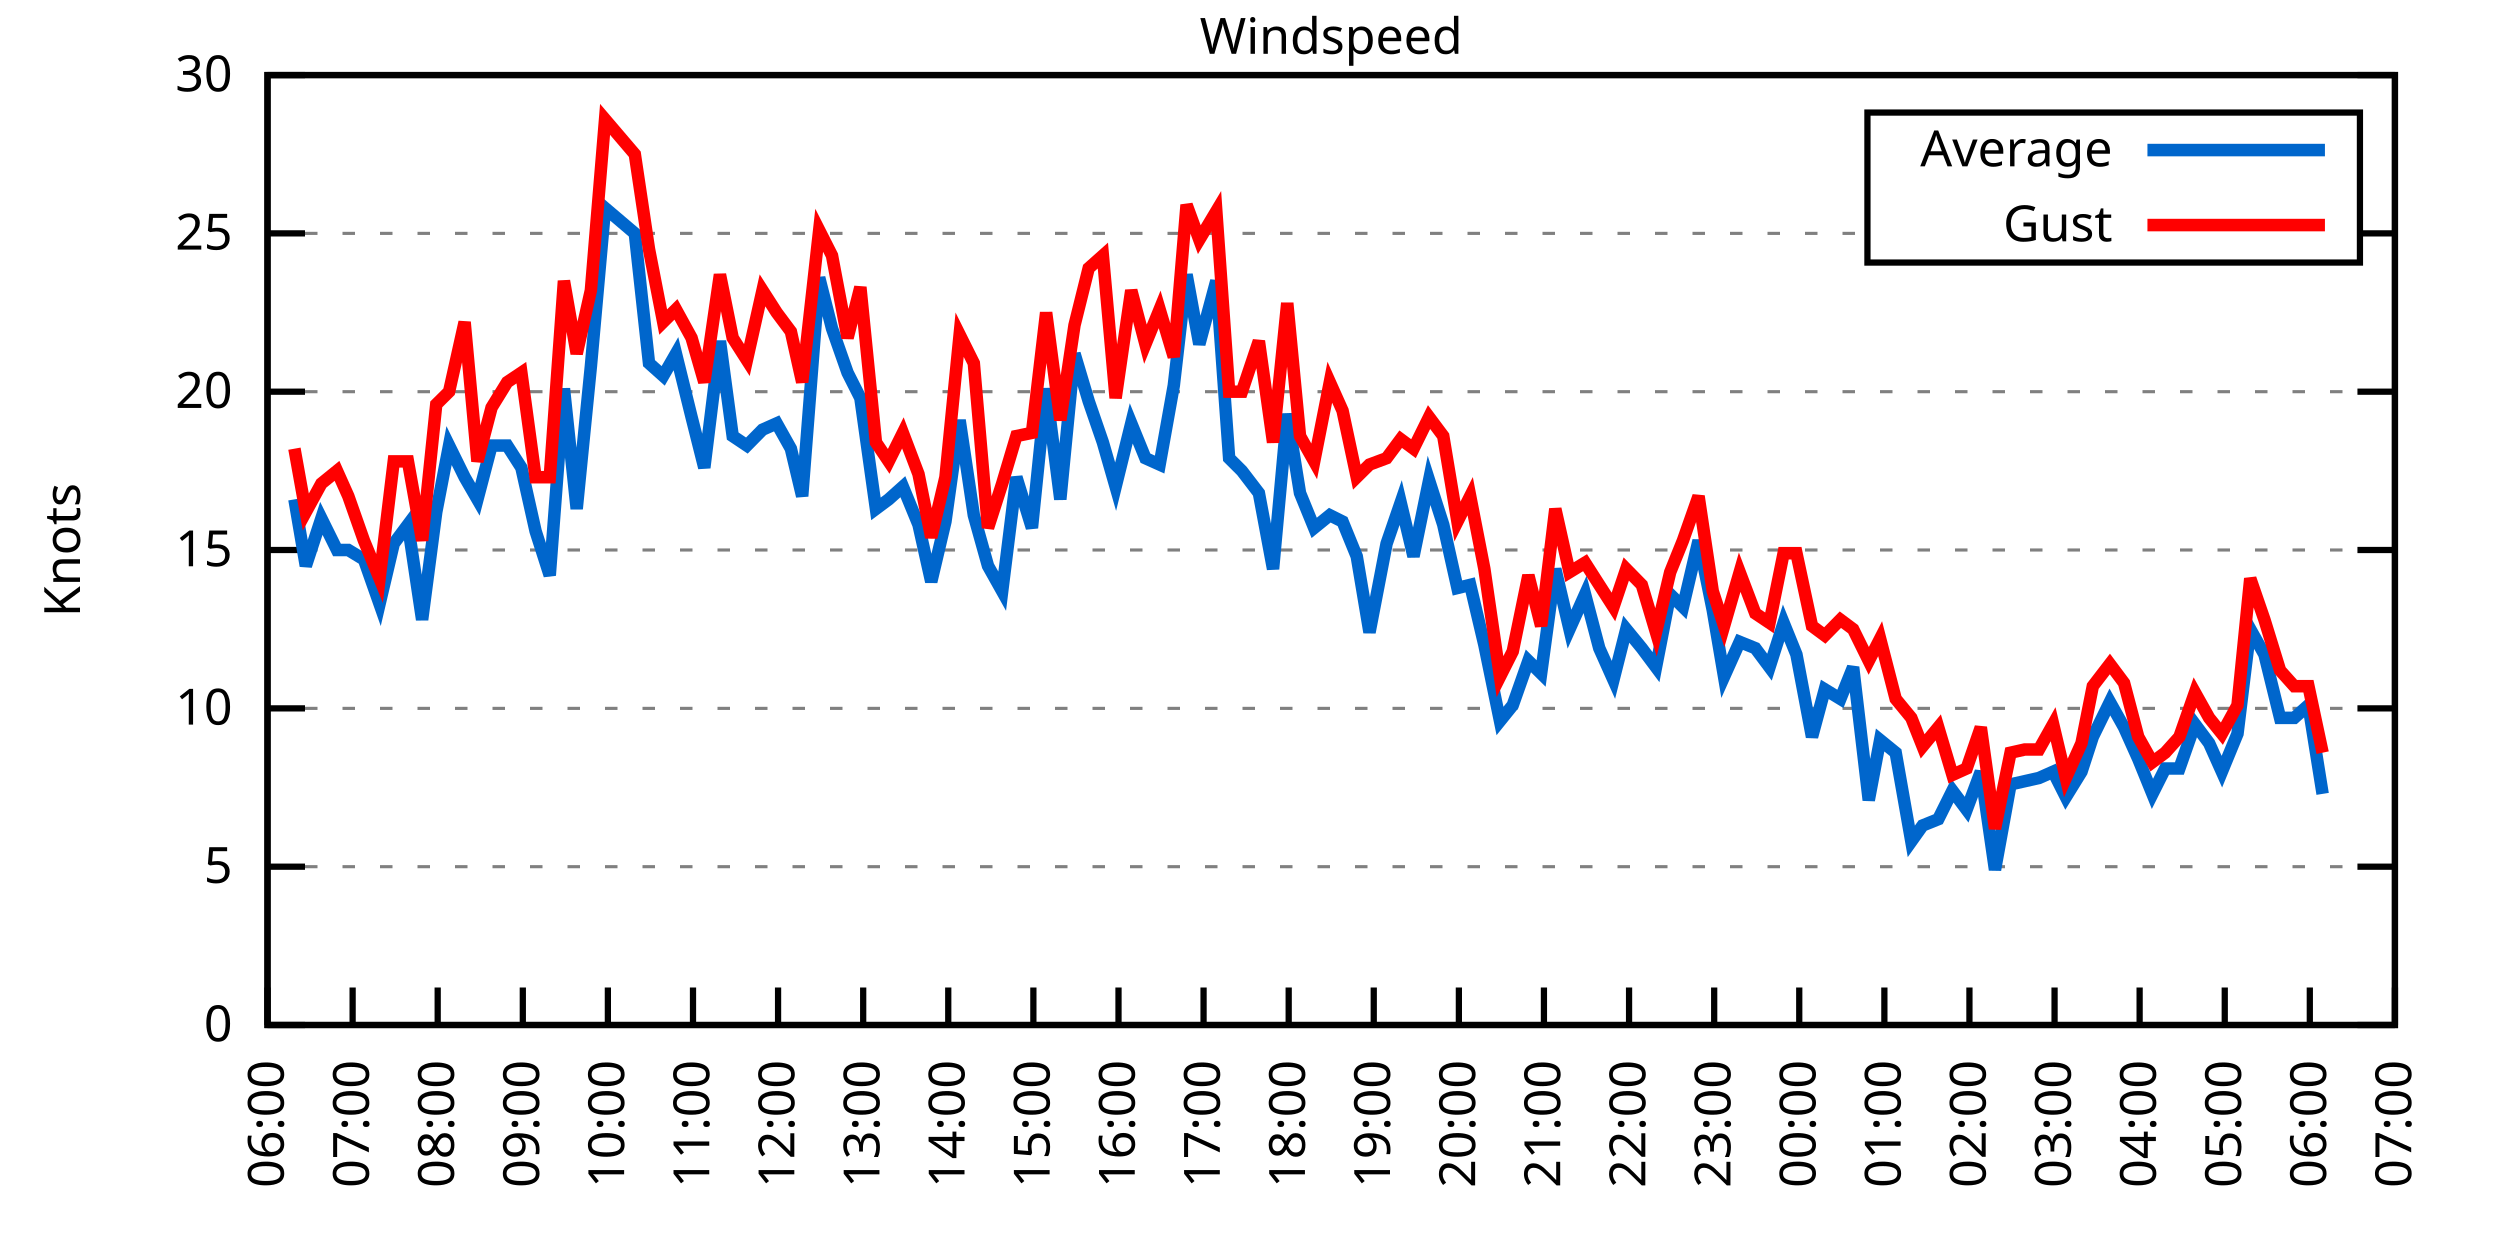
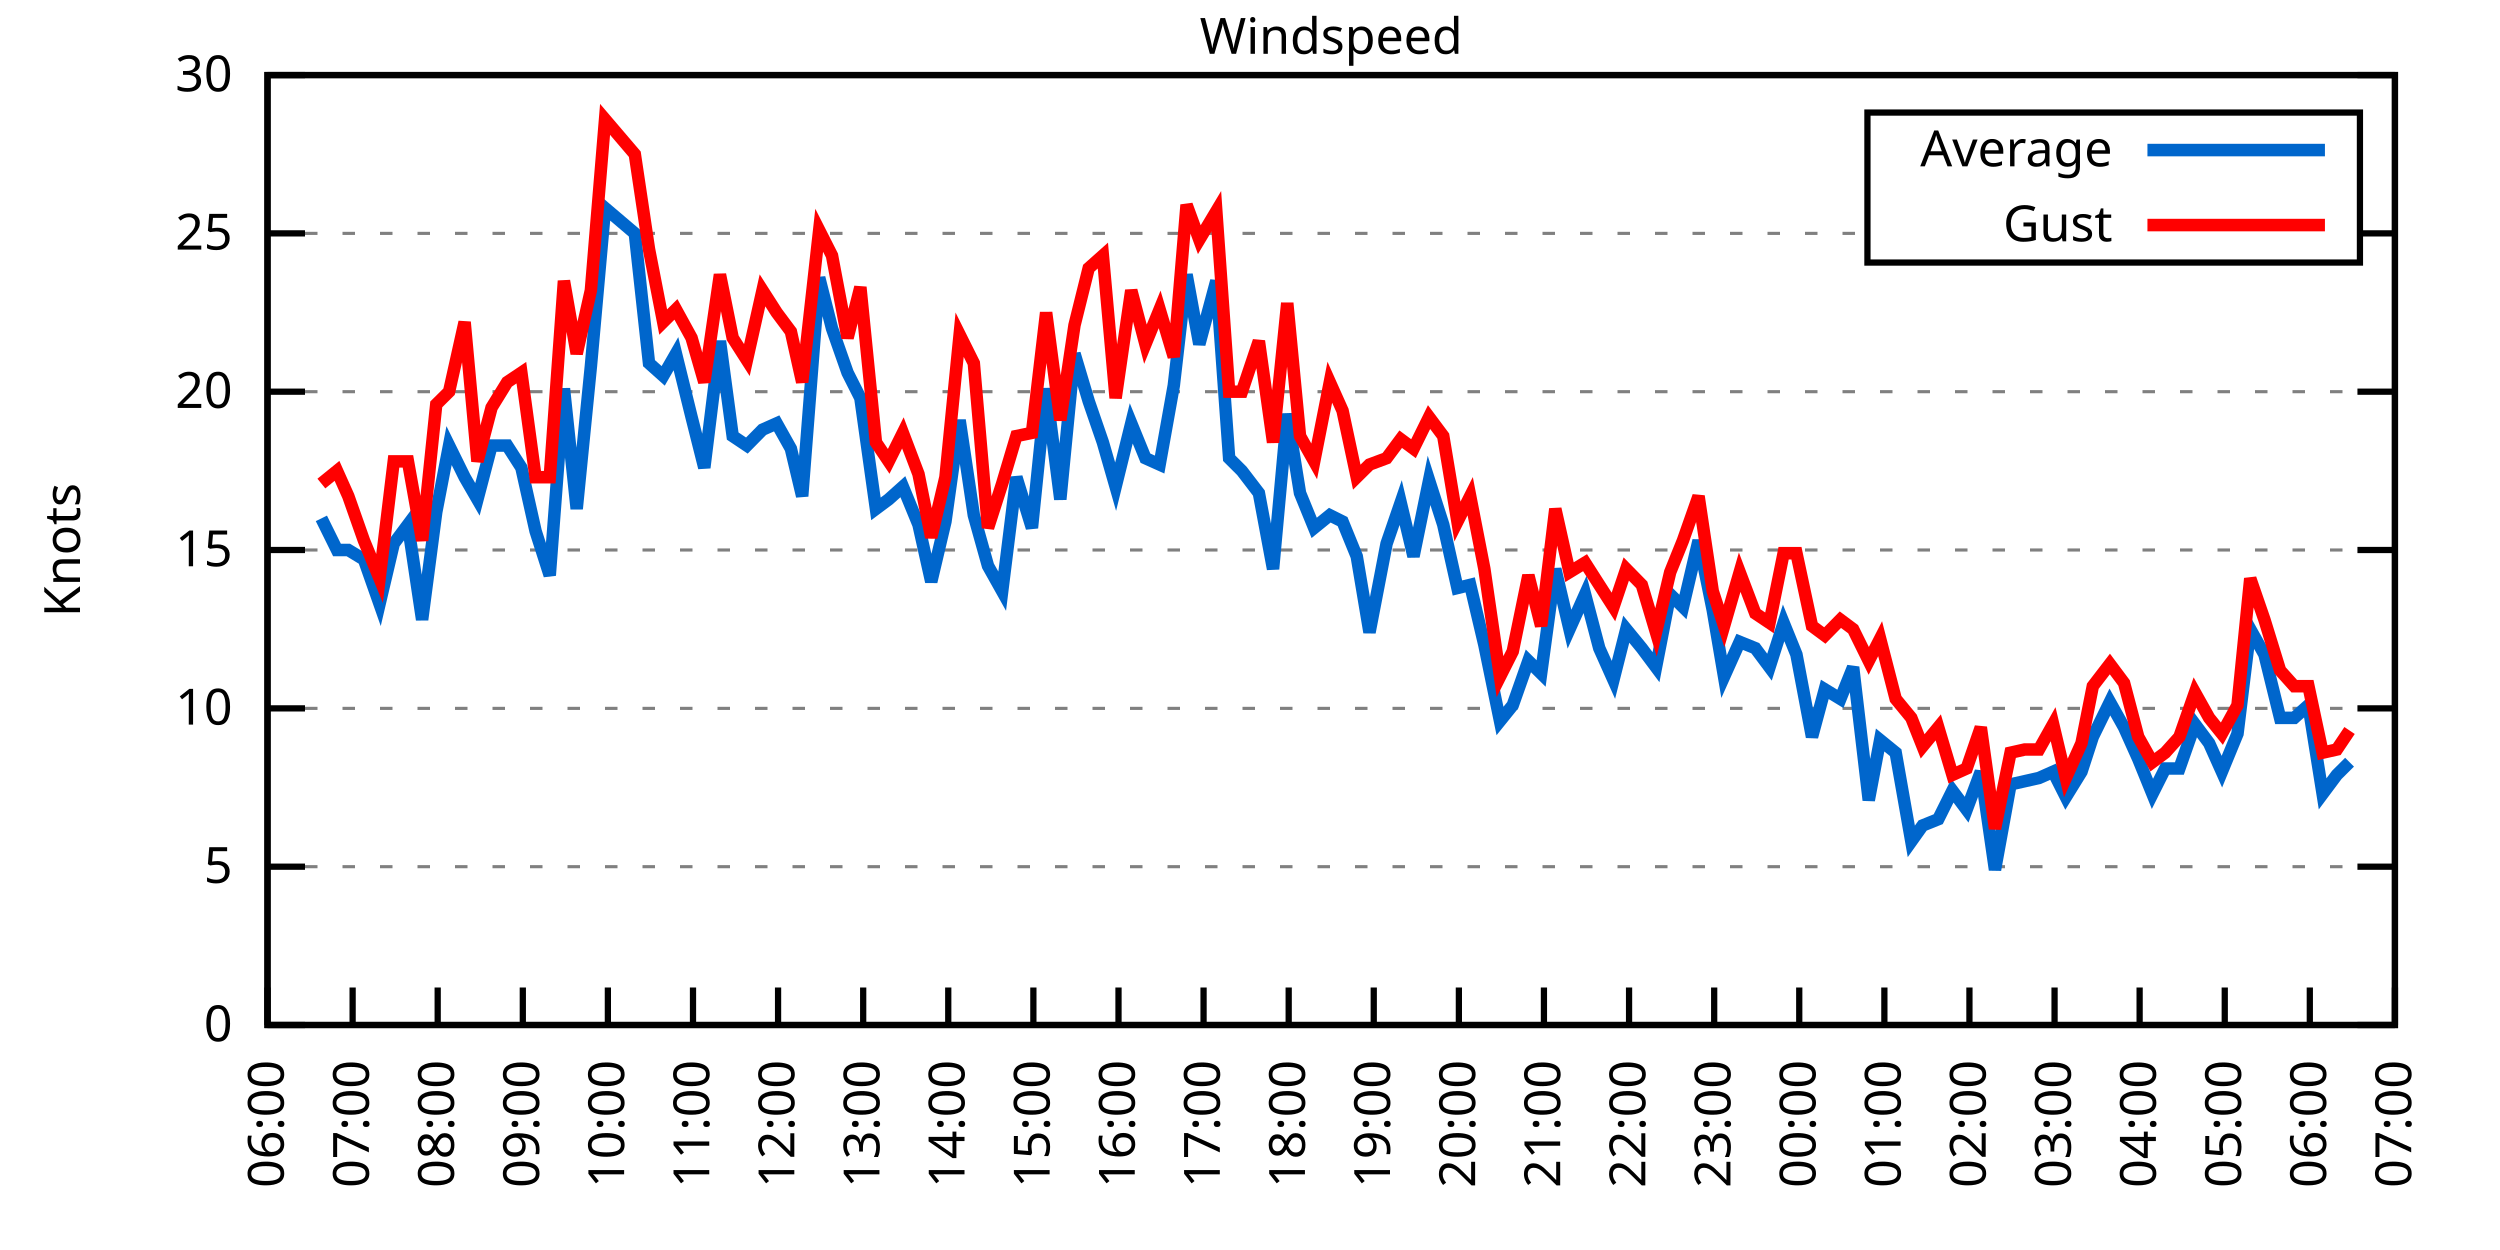
<svg xmlns="http://www.w3.org/2000/svg" xmlns:xlink="http://www.w3.org/1999/xlink" width="400" height="200" viewBox="0 0 400 200">
  <g id="gnuplot_canvas">
    <rect x="0" y="0" width="400" height="200" fill="none" />
    <defs>
      <circle id="gpDot" r="0.5" stroke-width="0.5" stroke="currentColor" />
      <path id="gpPt0" stroke-width="0.333" stroke="currentColor" d="M-1,0 h2 M0,-1 v2" />
      <path id="gpPt1" stroke-width="0.333" stroke="currentColor" d="M-1,-1 L1,1 M1,-1 L-1,1" />
      <path id="gpPt2" stroke-width="0.333" stroke="currentColor" d="M-1,0 L1,0 M0,-1 L0,1 M-1,-1 L1,1 M-1,1 L1,-1" />
      <rect id="gpPt3" stroke-width="0.333" stroke="currentColor" x="-1" y="-1" width="2" height="2" />
      <rect id="gpPt4" stroke-width="0.333" stroke="currentColor" fill="currentColor" x="-1" y="-1" width="2" height="2" />
      <circle id="gpPt5" stroke-width="0.333" stroke="currentColor" cx="0" cy="0" r="1" />
      <use xlink:href="#gpPt5" id="gpPt6" fill="currentColor" stroke="none" />
      <path id="gpPt7" stroke-width="0.333" stroke="currentColor" d="M0,-1.33 L-1.33,0.67 L1.33,0.67 z" />
      <use xlink:href="#gpPt7" id="gpPt8" fill="currentColor" stroke="none" />
      <use xlink:href="#gpPt7" id="gpPt9" stroke="currentColor" transform="rotate(180)" />
      <use xlink:href="#gpPt9" id="gpPt10" fill="currentColor" stroke="none" />
      <use xlink:href="#gpPt3" id="gpPt11" stroke="currentColor" transform="rotate(45)" />
      <use xlink:href="#gpPt11" id="gpPt12" fill="currentColor" stroke="none" />
      <path id="gpPt13" stroke-width="0.333" stroke="currentColor" d="M0,1.330 L1.265,0.411 L0.782,-1.067 L-0.782,-1.076 L-1.265,0.411 z" />
      <use xlink:href="#gpPt13" id="gpPt14" fill="currentColor" stroke="none" />
      <filter id="textbox" filterUnits="objectBoundingBox" x="0" y="0" height="1" width="1">
        <feFlood flood-color="white" flood-opacity="1" result="bgnd" />
        <feComposite in="SourceGraphic" in2="bgnd" operator="atop" />
      </filter>
      <filter id="greybox" filterUnits="objectBoundingBox" x="0" y="0" height="1" width="1">
        <feFlood flood-color="lightgrey" flood-opacity="1" result="grey" />
        <feComposite in="SourceGraphic" in2="grey" operator="atop" />
      </filter>
    </defs>
    <g fill="none" color="white" stroke="currentColor" stroke-width="1.00" stroke-linecap="butt" stroke-linejoin="miter">
</g>
    <g fill="none" color="black" stroke="currentColor" stroke-width="1.00" stroke-linecap="butt" stroke-linejoin="miter">
      <g stroke="none" shape-rendering="crispEdges">
        <polygon fill="rgb(255, 255, 255)" points="42.80,164.00 383.18,164.00 383.18,12.02 42.80,12.02 " />
      </g>
    </g>
    <g fill="none" color="black" stroke="currentColor" stroke-width="1.00" stroke-linecap="butt" stroke-linejoin="miter">
</g>
    <g fill="none" color="black" stroke="black" stroke-width="0.50" stroke-linecap="butt" stroke-linejoin="miter">
</g>
    <g fill="none" color="gray" stroke="currentColor" stroke-width="0.50" stroke-linecap="butt" stroke-linejoin="miter">
      <path stroke="gray" stroke-dasharray="2,4" class="gridline" d="M42.80,164.00 L383.19,164.00  " />
    </g>
    <g fill="none" color="gray" stroke="gray" stroke-width="1.00" stroke-linecap="butt" stroke-linejoin="miter">
</g>
    <g fill="none" color="black" stroke="currentColor" stroke-width="1.00" stroke-linecap="butt" stroke-linejoin="miter">
      <path stroke="black" d="M42.80,164.00 L48.80,164.00 M383.19,164.00 L377.19,164.00  " />
      <g transform="translate(37.20,166.60)" stroke="none" fill="black" font-family="Sans" font-size="8.00" text-anchor="end">
        <text>
          <tspan font-family="Sans"> 0</tspan>
        </text>
      </g>
    </g>
    <g fill="none" color="black" stroke="currentColor" stroke-width="1.00" stroke-linecap="butt" stroke-linejoin="miter">
</g>
    <g fill="none" color="black" stroke="black" stroke-width="0.50" stroke-linecap="butt" stroke-linejoin="miter">
</g>
    <g fill="none" color="gray" stroke="currentColor" stroke-width="0.50" stroke-linecap="butt" stroke-linejoin="miter">
      <path stroke="gray" stroke-dasharray="2,4" class="gridline" d="M42.80,138.67 L383.19,138.67  " />
    </g>
    <g fill="none" color="gray" stroke="gray" stroke-width="1.00" stroke-linecap="butt" stroke-linejoin="miter">
</g>
    <g fill="none" color="black" stroke="currentColor" stroke-width="1.00" stroke-linecap="butt" stroke-linejoin="miter">
      <path stroke="black" d="M42.80,138.67 L48.80,138.67 M383.19,138.67 L377.19,138.67  " />
      <g transform="translate(37.20,141.27)" stroke="none" fill="black" font-family="Sans" font-size="8.00" text-anchor="end">
        <text>
          <tspan font-family="Sans"> 5</tspan>
        </text>
      </g>
    </g>
    <g fill="none" color="black" stroke="currentColor" stroke-width="1.00" stroke-linecap="butt" stroke-linejoin="miter">
</g>
    <g fill="none" color="black" stroke="black" stroke-width="0.50" stroke-linecap="butt" stroke-linejoin="miter">
</g>
    <g fill="none" color="gray" stroke="currentColor" stroke-width="0.50" stroke-linecap="butt" stroke-linejoin="miter">
      <path stroke="gray" stroke-dasharray="2,4" class="gridline" d="M42.80,113.34 L383.19,113.34  " />
    </g>
    <g fill="none" color="gray" stroke="gray" stroke-width="1.00" stroke-linecap="butt" stroke-linejoin="miter">
</g>
    <g fill="none" color="black" stroke="currentColor" stroke-width="1.00" stroke-linecap="butt" stroke-linejoin="miter">
      <path stroke="black" d="M42.80,113.34 L48.80,113.34 M383.19,113.34 L377.19,113.34  " />
      <g transform="translate(37.20,115.94)" stroke="none" fill="black" font-family="Sans" font-size="8.00" text-anchor="end">
        <text>
          <tspan font-family="Sans"> 10</tspan>
        </text>
      </g>
    </g>
    <g fill="none" color="black" stroke="currentColor" stroke-width="1.00" stroke-linecap="butt" stroke-linejoin="miter">
</g>
    <g fill="none" color="black" stroke="black" stroke-width="0.50" stroke-linecap="butt" stroke-linejoin="miter">
</g>
    <g fill="none" color="gray" stroke="currentColor" stroke-width="0.50" stroke-linecap="butt" stroke-linejoin="miter">
      <path stroke="gray" stroke-dasharray="2,4" class="gridline" d="M42.80,88.00 L383.19,88.00  " />
    </g>
    <g fill="none" color="gray" stroke="gray" stroke-width="1.00" stroke-linecap="butt" stroke-linejoin="miter">
</g>
    <g fill="none" color="black" stroke="currentColor" stroke-width="1.00" stroke-linecap="butt" stroke-linejoin="miter">
      <path stroke="black" d="M42.80,88.00 L48.80,88.00 M383.19,88.00 L377.19,88.00  " />
      <g transform="translate(37.20,90.60)" stroke="none" fill="black" font-family="Sans" font-size="8.00" text-anchor="end">
        <text>
          <tspan font-family="Sans"> 15</tspan>
        </text>
      </g>
    </g>
    <g fill="none" color="black" stroke="currentColor" stroke-width="1.00" stroke-linecap="butt" stroke-linejoin="miter">
</g>
    <g fill="none" color="black" stroke="black" stroke-width="0.50" stroke-linecap="butt" stroke-linejoin="miter">
</g>
    <g fill="none" color="gray" stroke="currentColor" stroke-width="0.50" stroke-linecap="butt" stroke-linejoin="miter">
      <path stroke="gray" stroke-dasharray="2,4" class="gridline" d="M42.80,62.67 L383.19,62.67  " />
    </g>
    <g fill="none" color="gray" stroke="gray" stroke-width="1.00" stroke-linecap="butt" stroke-linejoin="miter">
</g>
    <g fill="none" color="black" stroke="currentColor" stroke-width="1.00" stroke-linecap="butt" stroke-linejoin="miter">
      <path stroke="black" d="M42.80,62.67 L48.80,62.67 M383.19,62.67 L377.19,62.67  " />
      <g transform="translate(37.20,65.27)" stroke="none" fill="black" font-family="Sans" font-size="8.00" text-anchor="end">
        <text>
          <tspan font-family="Sans"> 20</tspan>
        </text>
      </g>
    </g>
    <g fill="none" color="black" stroke="currentColor" stroke-width="1.00" stroke-linecap="butt" stroke-linejoin="miter">
</g>
    <g fill="none" color="black" stroke="black" stroke-width="0.50" stroke-linecap="butt" stroke-linejoin="miter">
</g>
    <g fill="none" color="gray" stroke="currentColor" stroke-width="0.50" stroke-linecap="butt" stroke-linejoin="miter">
      <path stroke="gray" stroke-dasharray="2,4" class="gridline" d="M42.80,37.34 L298.79,37.34 M377.59,37.34 L383.19,37.34  " />
    </g>
    <g fill="none" color="gray" stroke="gray" stroke-width="1.00" stroke-linecap="butt" stroke-linejoin="miter">
</g>
    <g fill="none" color="black" stroke="currentColor" stroke-width="1.00" stroke-linecap="butt" stroke-linejoin="miter">
      <path stroke="black" d="M42.80,37.34 L48.80,37.34 M383.19,37.34 L377.19,37.34  " />
      <g transform="translate(37.20,39.94)" stroke="none" fill="black" font-family="Sans" font-size="8.00" text-anchor="end">
        <text>
          <tspan font-family="Sans"> 25</tspan>
        </text>
      </g>
    </g>
    <g fill="none" color="black" stroke="currentColor" stroke-width="1.00" stroke-linecap="butt" stroke-linejoin="miter">
</g>
    <g fill="none" color="black" stroke="black" stroke-width="0.50" stroke-linecap="butt" stroke-linejoin="miter">
</g>
    <g fill="none" color="gray" stroke="currentColor" stroke-width="0.50" stroke-linecap="butt" stroke-linejoin="miter">
      <path stroke="gray" stroke-dasharray="2,4" class="gridline" d="M42.80,12.01 L383.19,12.01  " />
    </g>
    <g fill="none" color="gray" stroke="gray" stroke-width="1.00" stroke-linecap="butt" stroke-linejoin="miter">
</g>
    <g fill="none" color="black" stroke="currentColor" stroke-width="1.00" stroke-linecap="butt" stroke-linejoin="miter">
      <path stroke="black" d="M42.80,12.01 L48.80,12.01 M383.19,12.01 L377.19,12.01  " />
      <g transform="translate(37.20,14.61)" stroke="none" fill="black" font-family="Sans" font-size="8.00" text-anchor="end">
        <text>
          <tspan font-family="Sans"> 30</tspan>
        </text>
      </g>
    </g>
    <g fill="none" color="black" stroke="currentColor" stroke-width="1.00" stroke-linecap="butt" stroke-linejoin="miter">
      <path stroke="black" d="M42.80,164.00 L42.80,158.00  " />
      <g transform="translate(45.40,169.60) rotate(270.00)" stroke="none" fill="black" font-family="Sans" font-size="8.00" text-anchor="end">
        <text>
          <tspan font-family="Sans">06:00</tspan>
        </text>
      </g>
    </g>
    <g fill="none" color="black" stroke="currentColor" stroke-width="1.00" stroke-linecap="butt" stroke-linejoin="miter">
      <path stroke="black" d="M56.42,164.00 L56.42,158.00  " />
      <g transform="translate(59.02,169.60) rotate(270.00)" stroke="none" fill="black" font-family="Sans" font-size="8.00" text-anchor="end">
        <text>
          <tspan font-family="Sans">07:00</tspan>
        </text>
      </g>
    </g>
    <g fill="none" color="black" stroke="currentColor" stroke-width="1.00" stroke-linecap="butt" stroke-linejoin="miter">
      <path stroke="black" d="M70.03,164.00 L70.03,158.00  " />
      <g transform="translate(72.63,169.60) rotate(270.00)" stroke="none" fill="black" font-family="Sans" font-size="8.00" text-anchor="end">
        <text>
          <tspan font-family="Sans">08:00</tspan>
        </text>
      </g>
    </g>
    <g fill="none" color="black" stroke="currentColor" stroke-width="1.00" stroke-linecap="butt" stroke-linejoin="miter">
      <path stroke="black" d="M83.65,164.00 L83.65,158.00  " />
      <g transform="translate(86.25,169.60) rotate(270.00)" stroke="none" fill="black" font-family="Sans" font-size="8.00" text-anchor="end">
        <text>
          <tspan font-family="Sans">09:00</tspan>
        </text>
      </g>
    </g>
    <g fill="none" color="black" stroke="currentColor" stroke-width="1.00" stroke-linecap="butt" stroke-linejoin="miter">
      <path stroke="black" d="M97.26,164.00 L97.26,158.00  " />
      <g transform="translate(99.86,169.60) rotate(270.00)" stroke="none" fill="black" font-family="Sans" font-size="8.00" text-anchor="end">
        <text>
          <tspan font-family="Sans">10:00</tspan>
        </text>
      </g>
    </g>
    <g fill="none" color="black" stroke="currentColor" stroke-width="1.00" stroke-linecap="butt" stroke-linejoin="miter">
      <path stroke="black" d="M110.88,164.00 L110.88,158.00  " />
      <g transform="translate(113.48,169.60) rotate(270.00)" stroke="none" fill="black" font-family="Sans" font-size="8.00" text-anchor="end">
        <text>
          <tspan font-family="Sans">11:00</tspan>
        </text>
      </g>
    </g>
    <g fill="none" color="black" stroke="currentColor" stroke-width="1.00" stroke-linecap="butt" stroke-linejoin="miter">
      <path stroke="black" d="M124.49,164.00 L124.49,158.00  " />
      <g transform="translate(127.09,169.60) rotate(270.00)" stroke="none" fill="black" font-family="Sans" font-size="8.00" text-anchor="end">
        <text>
          <tspan font-family="Sans">12:00</tspan>
        </text>
      </g>
    </g>
    <g fill="none" color="black" stroke="currentColor" stroke-width="1.00" stroke-linecap="butt" stroke-linejoin="miter">
      <path stroke="black" d="M138.11,164.00 L138.11,158.00  " />
      <g transform="translate(140.71,169.60) rotate(270.00)" stroke="none" fill="black" font-family="Sans" font-size="8.00" text-anchor="end">
        <text>
          <tspan font-family="Sans">13:00</tspan>
        </text>
      </g>
    </g>
    <g fill="none" color="black" stroke="currentColor" stroke-width="1.00" stroke-linecap="butt" stroke-linejoin="miter">
      <path stroke="black" d="M151.72,164.00 L151.72,158.00  " />
      <g transform="translate(154.32,169.60) rotate(270.00)" stroke="none" fill="black" font-family="Sans" font-size="8.00" text-anchor="end">
        <text>
          <tspan font-family="Sans">14:00</tspan>
        </text>
      </g>
    </g>
    <g fill="none" color="black" stroke="currentColor" stroke-width="1.00" stroke-linecap="butt" stroke-linejoin="miter">
      <path stroke="black" d="M165.34,164.00 L165.34,158.00  " />
      <g transform="translate(167.94,169.60) rotate(270.00)" stroke="none" fill="black" font-family="Sans" font-size="8.00" text-anchor="end">
        <text>
          <tspan font-family="Sans">15:00</tspan>
        </text>
      </g>
    </g>
    <g fill="none" color="black" stroke="currentColor" stroke-width="1.00" stroke-linecap="butt" stroke-linejoin="miter">
      <path stroke="black" d="M178.96,164.00 L178.96,158.00  " />
      <g transform="translate(181.56,169.60) rotate(270.00)" stroke="none" fill="black" font-family="Sans" font-size="8.00" text-anchor="end">
        <text>
          <tspan font-family="Sans">16:00</tspan>
        </text>
      </g>
    </g>
    <g fill="none" color="black" stroke="currentColor" stroke-width="1.00" stroke-linecap="butt" stroke-linejoin="miter">
      <path stroke="black" d="M192.57,164.00 L192.57,158.00  " />
      <g transform="translate(195.17,169.60) rotate(270.00)" stroke="none" fill="black" font-family="Sans" font-size="8.00" text-anchor="end">
        <text>
          <tspan font-family="Sans">17:00</tspan>
        </text>
      </g>
    </g>
    <g fill="none" color="black" stroke="currentColor" stroke-width="1.00" stroke-linecap="butt" stroke-linejoin="miter">
      <path stroke="black" d="M206.19,164.00 L206.19,158.00  " />
      <g transform="translate(208.79,169.60) rotate(270.00)" stroke="none" fill="black" font-family="Sans" font-size="8.00" text-anchor="end">
        <text>
          <tspan font-family="Sans">18:00</tspan>
        </text>
      </g>
    </g>
    <g fill="none" color="black" stroke="currentColor" stroke-width="1.00" stroke-linecap="butt" stroke-linejoin="miter">
      <path stroke="black" d="M219.80,164.00 L219.80,158.00  " />
      <g transform="translate(222.40,169.60) rotate(270.00)" stroke="none" fill="black" font-family="Sans" font-size="8.00" text-anchor="end">
        <text>
          <tspan font-family="Sans">19:00</tspan>
        </text>
      </g>
    </g>
    <g fill="none" color="black" stroke="currentColor" stroke-width="1.00" stroke-linecap="butt" stroke-linejoin="miter">
      <path stroke="black" d="M233.42,164.00 L233.42,158.00  " />
      <g transform="translate(236.02,169.60) rotate(270.00)" stroke="none" fill="black" font-family="Sans" font-size="8.00" text-anchor="end">
        <text>
          <tspan font-family="Sans">20:00</tspan>
        </text>
      </g>
    </g>
    <g fill="none" color="black" stroke="currentColor" stroke-width="1.00" stroke-linecap="butt" stroke-linejoin="miter">
      <path stroke="black" d="M247.03,164.00 L247.03,158.00  " />
      <g transform="translate(249.63,169.60) rotate(270.00)" stroke="none" fill="black" font-family="Sans" font-size="8.00" text-anchor="end">
        <text>
          <tspan font-family="Sans">21:00</tspan>
        </text>
      </g>
    </g>
    <g fill="none" color="black" stroke="currentColor" stroke-width="1.00" stroke-linecap="butt" stroke-linejoin="miter">
      <path stroke="black" d="M260.65,164.00 L260.65,158.00  " />
      <g transform="translate(263.25,169.60) rotate(270.00)" stroke="none" fill="black" font-family="Sans" font-size="8.00" text-anchor="end">
        <text>
          <tspan font-family="Sans">22:00</tspan>
        </text>
      </g>
    </g>
    <g fill="none" color="black" stroke="currentColor" stroke-width="1.00" stroke-linecap="butt" stroke-linejoin="miter">
      <path stroke="black" d="M274.27,164.00 L274.27,158.00  " />
      <g transform="translate(276.87,169.60) rotate(270.00)" stroke="none" fill="black" font-family="Sans" font-size="8.00" text-anchor="end">
        <text>
          <tspan font-family="Sans">23:00</tspan>
        </text>
      </g>
    </g>
    <g fill="none" color="black" stroke="currentColor" stroke-width="1.00" stroke-linecap="butt" stroke-linejoin="miter">
      <path stroke="black" d="M287.88,164.00 L287.88,158.00  " />
      <g transform="translate(290.48,169.60) rotate(270.00)" stroke="none" fill="black" font-family="Sans" font-size="8.00" text-anchor="end">
        <text>
          <tspan font-family="Sans">00:00</tspan>
        </text>
      </g>
    </g>
    <g fill="none" color="black" stroke="currentColor" stroke-width="1.00" stroke-linecap="butt" stroke-linejoin="miter">
      <path stroke="black" d="M301.50,164.00 L301.50,158.00  " />
      <g transform="translate(304.10,169.60) rotate(270.00)" stroke="none" fill="black" font-family="Sans" font-size="8.00" text-anchor="end">
        <text>
          <tspan font-family="Sans">01:00</tspan>
        </text>
      </g>
    </g>
    <g fill="none" color="black" stroke="currentColor" stroke-width="1.00" stroke-linecap="butt" stroke-linejoin="miter">
      <path stroke="black" d="M315.11,164.00 L315.11,158.00  " />
      <g transform="translate(317.71,169.60) rotate(270.00)" stroke="none" fill="black" font-family="Sans" font-size="8.00" text-anchor="end">
        <text>
          <tspan font-family="Sans">02:00</tspan>
        </text>
      </g>
    </g>
    <g fill="none" color="black" stroke="currentColor" stroke-width="1.00" stroke-linecap="butt" stroke-linejoin="miter">
      <path stroke="black" d="M328.73,164.00 L328.73,158.00  " />
      <g transform="translate(331.33,169.60) rotate(270.00)" stroke="none" fill="black" font-family="Sans" font-size="8.00" text-anchor="end">
        <text>
          <tspan font-family="Sans">03:00</tspan>
        </text>
      </g>
    </g>
    <g fill="none" color="black" stroke="currentColor" stroke-width="1.00" stroke-linecap="butt" stroke-linejoin="miter">
      <path stroke="black" d="M342.34,164.00 L342.34,158.00  " />
      <g transform="translate(344.94,169.60) rotate(270.00)" stroke="none" fill="black" font-family="Sans" font-size="8.00" text-anchor="end">
        <text>
          <tspan font-family="Sans">04:00</tspan>
        </text>
      </g>
    </g>
    <g fill="none" color="black" stroke="currentColor" stroke-width="1.00" stroke-linecap="butt" stroke-linejoin="miter">
      <path stroke="black" d="M355.96,164.00 L355.96,158.00  " />
      <g transform="translate(358.56,169.60) rotate(270.00)" stroke="none" fill="black" font-family="Sans" font-size="8.00" text-anchor="end">
        <text>
          <tspan font-family="Sans">05:00</tspan>
        </text>
      </g>
    </g>
    <g fill="none" color="black" stroke="currentColor" stroke-width="1.00" stroke-linecap="butt" stroke-linejoin="miter">
      <path stroke="black" d="M369.57,164.00 L369.57,158.00  " />
      <g transform="translate(372.17,169.60) rotate(270.00)" stroke="none" fill="black" font-family="Sans" font-size="8.00" text-anchor="end">
        <text>
          <tspan font-family="Sans">06:00</tspan>
        </text>
      </g>
    </g>
    <g fill="none" color="black" stroke="currentColor" stroke-width="1.00" stroke-linecap="butt" stroke-linejoin="miter">
      <path stroke="black" d="M383.19,164.00 L383.19,158.00  " />
      <g transform="translate(385.79,169.60) rotate(270.00)" stroke="none" fill="black" font-family="Sans" font-size="8.00" text-anchor="end">
        <text>
          <tspan font-family="Sans">07:00</tspan>
        </text>
      </g>
    </g>
    <g fill="none" color="black" stroke="currentColor" stroke-width="1.00" stroke-linecap="butt" stroke-linejoin="miter">
</g>
    <g fill="none" color="black" stroke="currentColor" stroke-width="1.00" stroke-linecap="butt" stroke-linejoin="miter">
      <path stroke="black" d="M42.80,12.01 L42.80,164.00 L383.19,164.00 L383.19,12.01 L42.80,12.01 Z  " />
    </g>
    <g fill="none" color="black" stroke="currentColor" stroke-width="1.00" stroke-linecap="butt" stroke-linejoin="miter">
</g>
    <g fill="none" color="black" stroke="currentColor" stroke-width="1.00" stroke-linecap="butt" stroke-linejoin="miter">
      <path stroke="black" d="M298.79,42.01 L298.79,18.01 L377.59,18.01 L377.59,42.01 L298.79,42.01 Z  " />
    </g>
    <g id="Windspeed_plot_1">
      <g fill="none" color="white" stroke="black" stroke-width="2.00" stroke-linecap="butt" stroke-linejoin="miter">
</g>
      <g fill="none" color="black" stroke="currentColor" stroke-width="2.00" stroke-linecap="butt" stroke-linejoin="miter">
        <g transform="translate(337.99,26.61)" stroke="none" fill="black" font-family="Sans" font-size="8.00" text-anchor="end">
          <text>
            <tspan font-family="Sans">Average</tspan>
          </text>
        </g>
      </g>
      <g fill="none" color="black" stroke="currentColor" stroke-width="2.00" stroke-linecap="butt" stroke-linejoin="miter">
-         <path stroke="rgb(  0, 102, 204)" d="M343.59,24.01 L371.99,24.01 M47.11,79.90 L48.93,90.54 L51.42,82.94 L53.92,88.00 L55.73,88.00 L58.23,89.52   L60.73,96.62 L63.00,86.99 L65.27,83.95 L67.54,99.15 L69.80,81.93 L71.85,71.29 L74.34,76.35 L76.39,79.90   L78.65,71.29 L81.15,71.29 L83.42,74.83 L85.69,84.97 L87.96,92.06 L90.23,62.17 L92.27,81.42 L94.54,58.62   L96.81,33.29 L101.57,37.34 L103.84,58.11 L106.11,60.14 L108.15,56.59 L110.65,66.73 L112.69,74.83 L115.19,54.57   L117.23,69.77 L119.50,71.29 L122.00,68.75 L124.27,67.74 L126.54,71.79 L128.35,79.39 L131.07,44.43 L133.12,52.54   L135.61,59.63 L137.66,63.69 L140.15,81.42 L142.19,79.90 L144.46,77.87 L146.96,83.95 L149.00,93.07 L151.27,83.45   L153.54,67.23 L155.81,82.43 L158.08,90.54 L160.35,94.59 L162.62,76.35 L165.11,84.46 L167.38,62.17 L169.65,79.90   L171.92,56.59 L174.19,64.19 L176.46,70.78 L178.50,77.87 L181.00,67.74 L183.27,73.31 L185.54,74.33 L187.81,61.66   L189.85,43.93 L191.89,55.07 L194.61,44.94 L196.66,73.31 L198.70,75.34 L201.42,78.89 L203.69,91.04 L205.96,66.22   L208.00,78.89 L210.27,84.46 L212.77,82.43 L214.81,83.45 L217.08,89.02 L219.12,101.18 L221.85,86.99 L224.11,80.41   L226.16,89.02 L228.65,76.86 L230.92,83.95 L233.19,94.08 L235.23,93.58 L237.50,103.20 L240.00,115.36 L242.04,112.83   L244.54,105.74 L246.58,107.76 L248.85,91.04 L251.12,100.67 L253.61,95.10 L255.88,103.71 L258.15,108.78 L260.20,100.67   L262.69,103.71 L264.96,106.75 L267.23,95.10 L269.27,97.12 L271.77,86.49 L274.04,97.63 L275.85,108.27 L278.35,102.70   L280.85,103.71 L283.12,106.75 L285.38,99.66 L287.43,104.72 L289.92,117.90 L291.97,110.30 L294.46,111.82 L296.50,106.75   L299.00,128.03 L300.82,118.40 L303.31,120.43 L305.81,134.62 L307.62,132.08 L310.12,131.07 L312.39,126.51 L314.66,129.55   L316.93,123.47 L319.20,139.17 L321.69,125.50 L323.96,124.99 L326.23,124.48 L328.50,123.47 L330.54,127.52 L333.04,123.47   L334.85,117.90 L337.58,112.32 L339.85,116.38 L342.12,121.44 L344.39,127.02 L346.43,122.96 L348.70,122.96 L351.19,115.87   L353.46,118.91 L355.50,123.47 L358.00,117.39 L360.04,100.67 L362.31,104.72 L364.81,114.86 L367.08,114.86 L369.35,112.83   L371.62,127.02  " />
+         <path stroke="rgb(  0, 102, 204)" d="M343.59,24.01 L371.99,24.01 M51.42,82.94 L53.92,88.00 L55.73,88.00 L58.23,89.52 L60.73,96.62 L63.00,86.99   L65.27,83.95 L67.54,99.15 L69.80,81.93 L71.85,71.29 L74.34,76.35 L76.39,79.90 L78.65,71.29 L81.15,71.29   L83.42,74.83 L85.69,84.97 L87.96,92.06 L90.23,62.17 L92.27,81.42 L94.54,58.62 L96.81,33.29 L101.57,37.34   L103.84,58.11 L106.11,60.14 L108.15,56.59 L110.65,66.73 L112.69,74.83 L115.19,54.57 L117.23,69.77 L119.50,71.29   L122.00,68.75 L124.27,67.74 L126.54,71.79 L128.35,79.39 L131.07,44.43 L133.12,52.54 L135.61,59.63 L137.66,63.69   L140.15,81.42 L142.19,79.90 L144.46,77.87 L146.96,83.95 L149.00,93.07 L151.27,83.45 L153.54,67.23 L155.81,82.43   L158.08,90.54 L160.35,94.59 L162.62,76.35 L165.11,84.46 L167.38,62.17 L169.65,79.90 L171.92,56.59 L174.19,64.19   L176.46,70.78 L178.50,77.87 L181.00,67.74 L183.27,73.31 L185.54,74.33 L187.81,61.66 L189.85,43.93 L191.89,55.07   L194.61,44.94 L196.66,73.31 L198.70,75.34 L201.42,78.89 L203.69,91.04 L205.96,66.22 L208.00,78.89 L210.27,84.46   L212.77,82.43 L214.81,83.45 L217.08,89.02 L219.12,101.18 L221.85,86.99 L224.11,80.41 L226.16,89.02 L228.65,76.86   L230.92,83.95 L233.19,94.08 L235.23,93.58 L237.50,103.20 L240.00,115.36 L242.04,112.83 L244.54,105.74 L246.58,107.76   L248.85,91.04 L251.12,100.67 L253.61,95.10 L255.88,103.71 L258.15,108.78 L260.20,100.67 L262.69,103.71 L264.96,106.75   L267.23,95.10 L269.27,97.12 L271.77,86.49 L274.04,97.63 L275.85,108.27 L278.35,102.70 L280.85,103.71 L283.12,106.75   L285.38,99.66 L287.43,104.72 L289.92,117.90 L291.97,110.30 L294.46,111.82 L296.50,106.75 L299.00,128.03 L300.82,118.40   L303.31,120.43 L305.81,134.62 L307.62,132.08 L310.12,131.07 L312.39,126.51 L314.66,129.55 L316.93,123.47 L319.20,139.17   L321.69,125.50 L323.96,124.99 L326.23,124.48 L328.50,123.47 L330.54,127.52 L333.04,123.47 L334.85,117.90 L337.58,112.32   L339.85,116.38 L342.12,121.44 L344.39,127.02 L346.43,122.96 L348.70,122.96 L351.19,115.87 L353.46,118.91 L355.50,123.47   L358.00,117.39 L360.04,100.67 L362.31,104.72 L364.81,114.86 L367.08,114.86 L369.35,112.83 L371.62,127.02 L373.89,123.98   L375.93,121.95  " />
      </g>
    </g>
    <g id="Windspeed_plot_2">
      <g fill="none" color="black" stroke="currentColor" stroke-width="2.00" stroke-linecap="butt" stroke-linejoin="miter">
        <g transform="translate(337.99,38.61)" stroke="none" fill="black" font-family="Sans" font-size="8.00" text-anchor="end">
          <text>
            <tspan font-family="Sans">Gust</tspan>
          </text>
        </g>
      </g>
      <g fill="none" color="black" stroke="currentColor" stroke-width="2.00" stroke-linecap="butt" stroke-linejoin="miter">
-         <path stroke="rgb(255,   0,   0)" d="M343.59,36.01 L371.99,36.01 M47.11,71.79 L48.93,81.93 L51.42,77.37 L53.92,75.34 L55.73,79.39 L58.23,86.49   L60.73,92.56 L63.00,73.82 L65.27,73.82 L67.54,86.49 L69.80,64.70 L71.85,62.67 L74.34,51.53 L76.39,73.82   L78.65,65.21 L81.15,61.15 L83.42,59.63 L85.69,76.35 L87.96,76.35 L90.23,44.94 L92.27,56.59 L94.54,46.46   L96.81,19.10 L101.57,24.68 L103.84,39.87 L106.11,51.53 L108.15,49.50 L110.65,54.06 L112.69,61.15 L115.19,43.93   L117.23,54.06 L119.50,57.61 L122.00,46.46 L124.27,50.01 L126.54,53.05 L128.35,61.15 L131.07,36.84 L133.12,40.89   L135.61,54.06 L137.66,45.95 L140.15,70.78 L142.19,73.82 L144.46,69.26 L146.96,75.85 L149.00,85.98 L151.27,76.35   L153.54,53.55 L155.81,58.11 L158.08,84.46 L160.35,77.37 L162.62,69.77 L165.11,69.26 L167.38,50.01 L169.65,67.23   L171.92,52.03 L174.19,42.91 L176.46,40.89 L178.50,63.69 L181.00,46.46 L183.27,55.07 L185.54,49.50 L187.81,57.10   L189.85,32.78 L191.89,38.35 L194.61,33.80 L196.66,62.67 L198.70,62.67 L201.42,54.57 L203.69,70.78 L205.96,48.49   L208.00,69.77 L210.27,73.82 L212.77,61.15 L214.81,65.71 L217.08,76.35 L219.12,74.33 L221.85,73.31 L224.11,70.27   L226.16,71.79 L228.65,66.73 L230.92,69.77 L233.19,83.45 L235.23,79.39 L237.50,91.04 L240.00,108.27 L242.04,104.22   L244.54,92.06 L246.58,100.16 L248.85,81.42 L251.12,91.55 L253.61,90.03 L255.88,93.58 L258.15,97.12 L260.20,91.04   L262.69,93.58 L264.96,101.18 L267.23,91.55 L269.27,86.49 L271.77,79.39 L274.04,94.59 L275.85,100.16 L278.35,91.55   L280.85,98.14 L283.12,99.66 L285.38,88.51 L287.43,88.51 L289.92,100.16 L291.97,101.68 L294.46,99.15 L296.50,100.67   L299.00,105.74 L300.82,102.19 L303.31,111.82 L305.81,114.86 L307.62,119.42 L310.12,116.38 L312.39,123.98 L314.66,122.96   L316.93,116.38 L319.20,132.59 L321.69,120.43 L323.96,119.92 L326.23,119.92 L328.50,115.87 L330.54,124.48 L333.04,118.91   L334.85,109.79 L337.58,106.24 L339.85,109.28 L342.12,117.90 L344.39,121.95 L346.43,120.43 L348.70,117.90 L351.19,110.80   L353.46,114.86 L355.50,117.39 L358.00,112.83 L360.04,92.56 L362.31,99.15 L364.81,107.26 L367.08,109.79 L369.35,109.79   L371.62,120.43  " />
+         <path stroke="rgb(255,   0,   0)" d="M343.59,36.01 L371.99,36.01 M51.42,77.37 L53.92,75.34 L55.73,79.39 L58.23,86.49 L60.73,92.56 L63.00,73.82   L65.27,73.82 L67.54,86.49 L69.80,64.70 L71.85,62.67 L74.34,51.53 L76.39,73.82 L78.65,65.21 L81.15,61.15   L83.42,59.63 L85.69,76.35 L87.96,76.35 L90.23,44.94 L92.27,56.59 L94.54,46.46 L96.81,19.10 L101.57,24.68   L103.84,39.87 L106.11,51.53 L108.15,49.50 L110.65,54.06 L112.69,61.15 L115.19,43.93 L117.23,54.06 L119.50,57.61   L122.00,46.46 L124.27,50.01 L126.54,53.05 L128.35,61.15 L131.07,36.84 L133.12,40.89 L135.61,54.06 L137.66,45.95   L140.15,70.78 L142.19,73.82 L144.46,69.26 L146.96,75.85 L149.00,85.98 L151.27,76.35 L153.54,53.55 L155.81,58.11   L158.08,84.46 L160.35,77.37 L162.62,69.77 L165.11,69.26 L167.38,50.01 L169.65,67.23 L171.92,52.03 L174.19,42.91   L176.46,40.89 L178.50,63.69 L181.00,46.46 L183.27,55.07 L185.54,49.50 L187.81,57.10 L189.85,32.78 L191.89,38.35   L194.61,33.80 L196.66,62.67 L198.70,62.67 L201.42,54.57 L203.69,70.78 L205.96,48.49 L208.00,69.77 L210.27,73.82   L212.77,61.15 L214.81,65.71 L217.08,76.35 L219.12,74.33 L221.85,73.31 L224.11,70.27 L226.16,71.79 L228.65,66.73   L230.92,69.77 L233.19,83.45 L235.23,79.39 L237.50,91.04 L240.00,108.27 L242.04,104.22 L244.54,92.06 L246.58,100.16   L248.85,81.42 L251.12,91.55 L253.61,90.03 L255.88,93.58 L258.15,97.12 L260.20,91.04 L262.69,93.58 L264.96,101.18   L267.23,91.55 L269.27,86.49 L271.77,79.39 L274.04,94.59 L275.85,100.16 L278.35,91.55 L280.85,98.14 L283.12,99.66   L285.38,88.51 L287.43,88.51 L289.92,100.16 L291.97,101.68 L294.46,99.15 L296.50,100.67 L299.00,105.74 L300.82,102.19   L303.31,111.82 L305.81,114.86 L307.62,119.42 L310.12,116.38 L312.39,123.98 L314.66,122.96 L316.93,116.38 L319.20,132.59   L321.69,120.43 L323.96,119.92 L326.23,119.92 L328.50,115.87 L330.54,124.48 L333.04,118.91 L334.85,109.79 L337.58,106.24   L339.85,109.28 L342.12,117.90 L344.39,121.95 L346.43,120.43 L348.70,117.90 L351.19,110.80 L353.46,114.86 L355.50,117.39   L358.00,112.83 L360.04,92.56 L362.31,99.15 L364.81,107.26 L367.08,109.79 L369.35,109.79 L371.62,120.43 L373.89,119.92   L375.93,116.88  " />
      </g>
    </g>
    <g fill="none" color="black" stroke="currentColor" stroke-width="2.00" stroke-linecap="butt" stroke-linejoin="miter">
</g>
    <g fill="none" color="black" stroke="black" stroke-width="1.00" stroke-linecap="butt" stroke-linejoin="miter">
</g>
    <g fill="none" color="black" stroke="currentColor" stroke-width="1.00" stroke-linecap="butt" stroke-linejoin="miter">
      <path stroke="black" d="M42.80,12.01 L42.80,164.00 L383.19,164.00 L383.19,12.01 L42.80,12.01 Z  " />
      <g transform="translate(12.80,88.01) rotate(270.00)" stroke="none" fill="black" font-family="Sans" font-size="8.00" text-anchor="middle">
        <text>
          <tspan font-family="Sans">Knots</tspan>
        </text>
      </g>
    </g>
    <g fill="none" color="black" stroke="currentColor" stroke-width="1.00" stroke-linecap="butt" stroke-linejoin="miter">
</g>
    <g fill="none" color="black" stroke="currentColor" stroke-width="1.00" stroke-linecap="butt" stroke-linejoin="miter">
      <g transform="translate(212.99,8.61)" stroke="none" fill="black" font-family="Sans" font-size="8.00" text-anchor="middle">
        <text>
          <tspan font-family="Sans">Windspeed</tspan>
        </text>
      </g>
    </g>
    <g fill="none" color="black" stroke="currentColor" stroke-width="1.00" stroke-linecap="butt" stroke-linejoin="miter">
</g>
  </g>
</svg>
